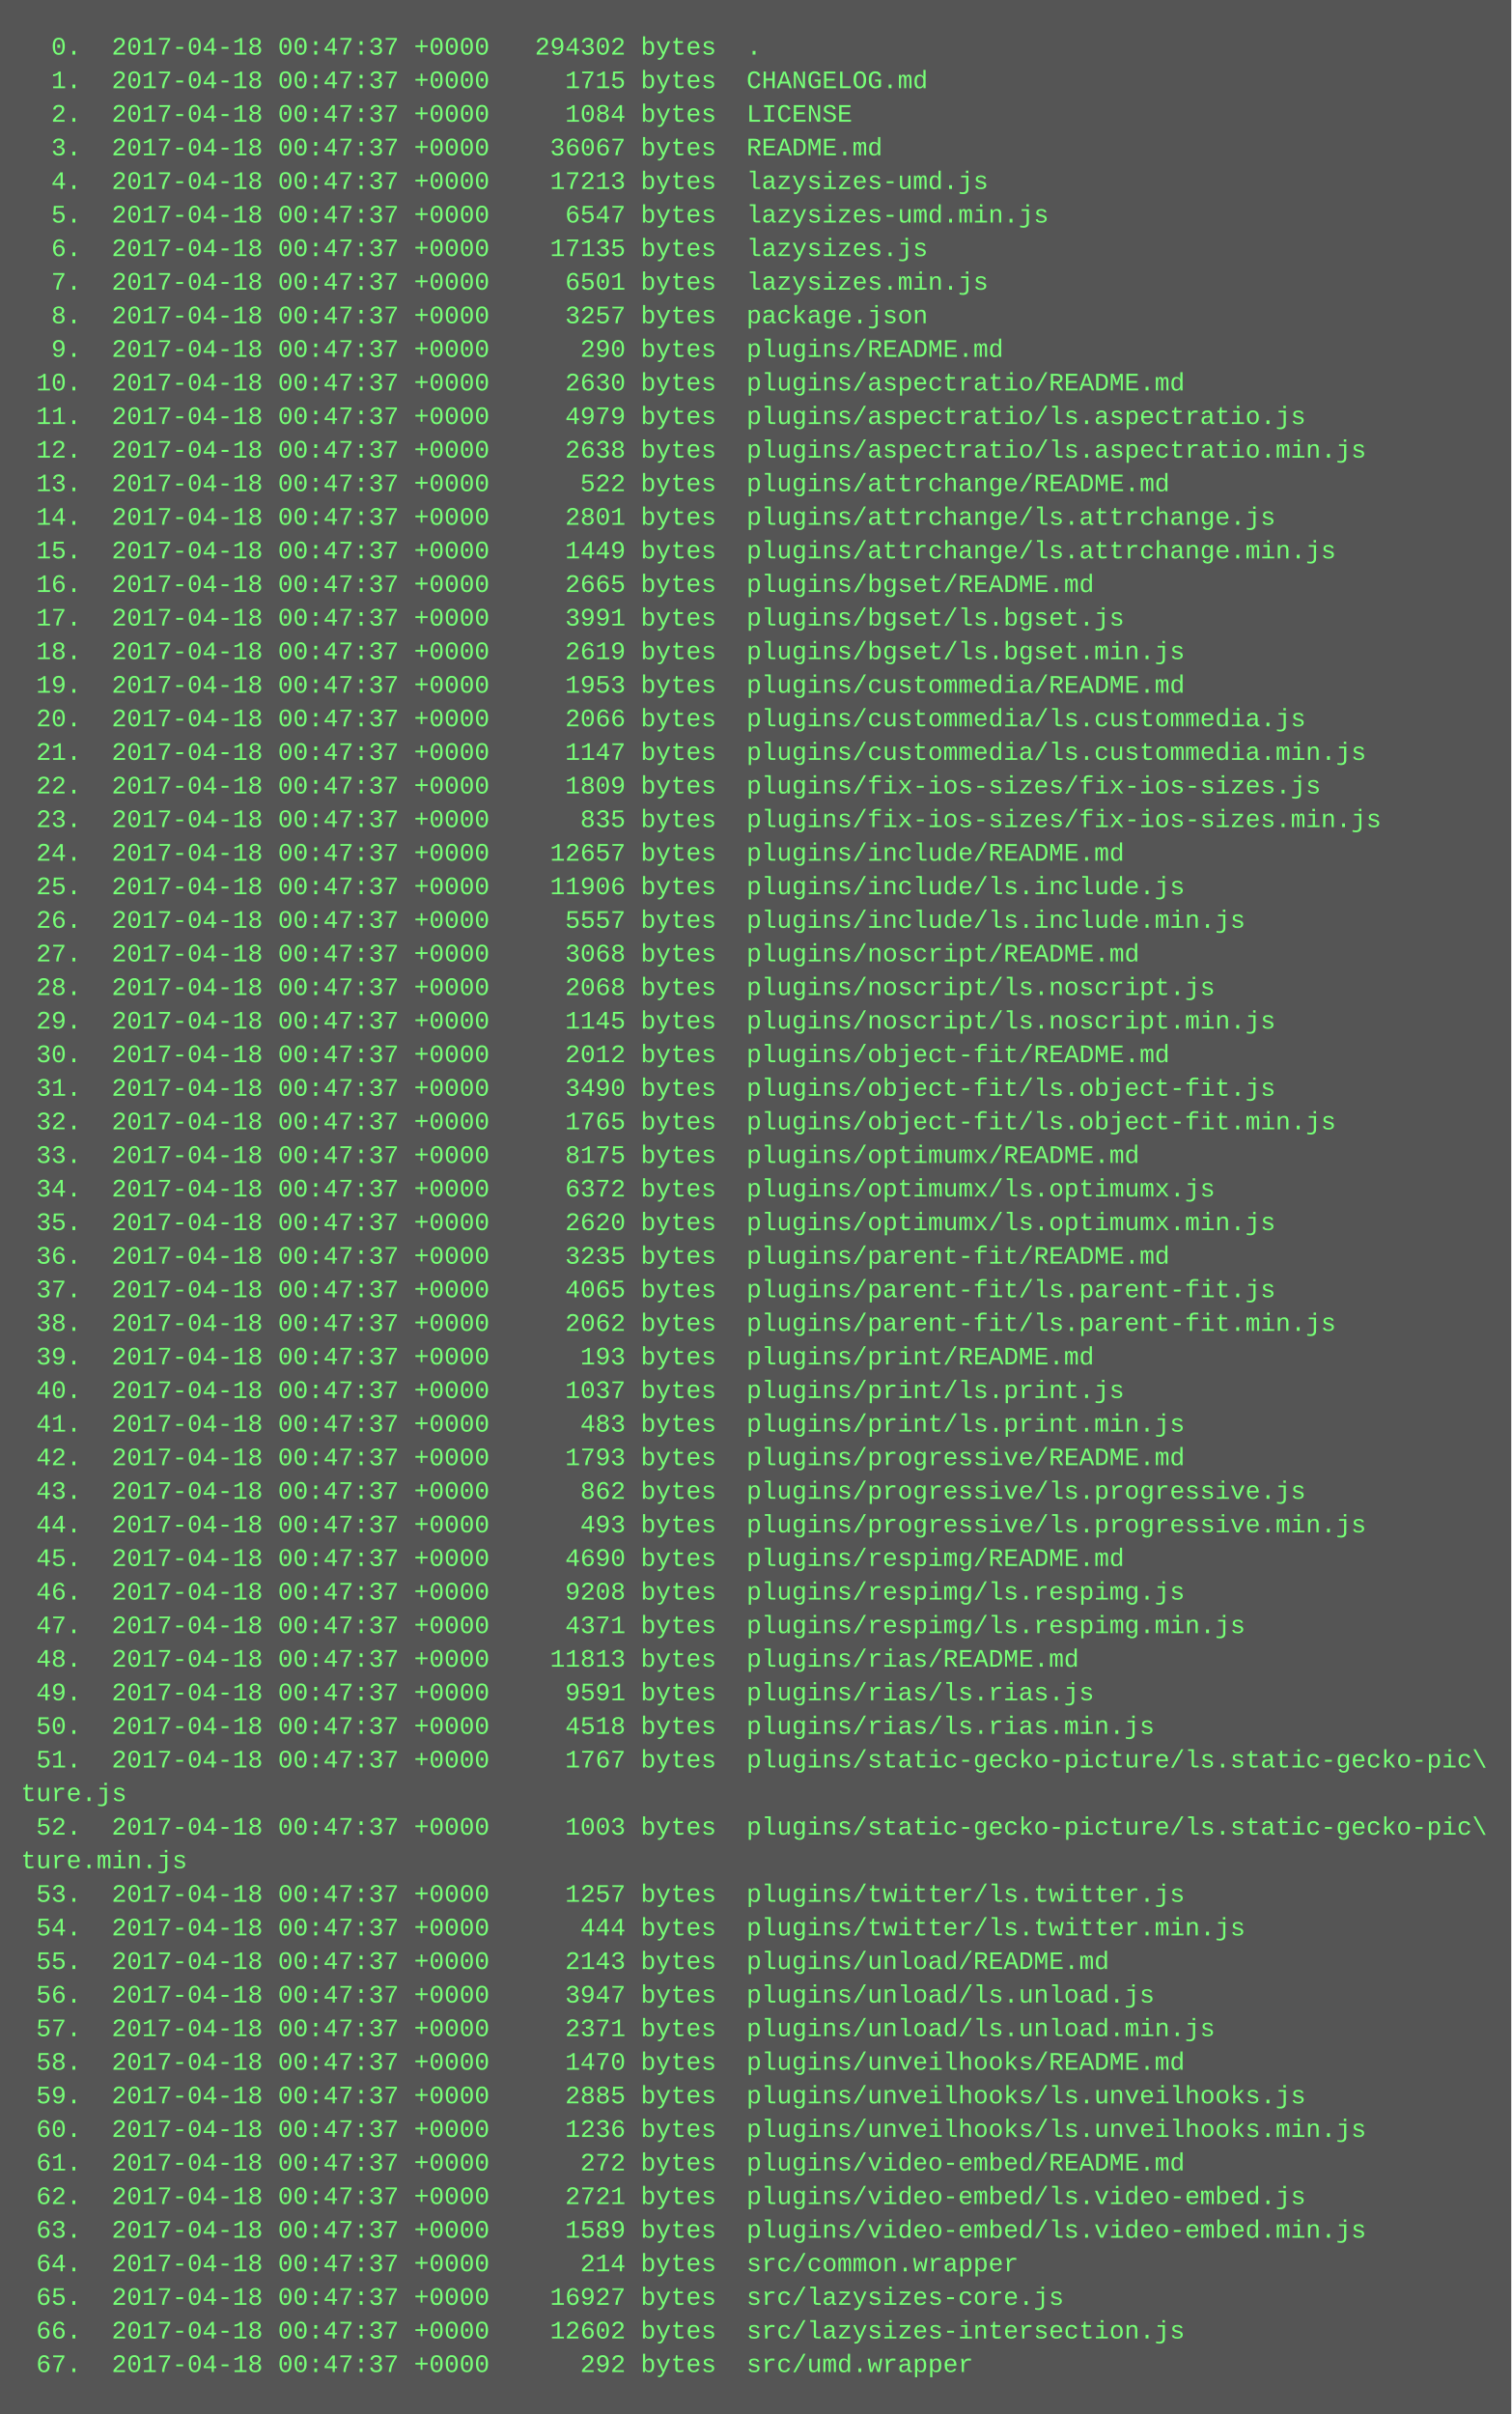
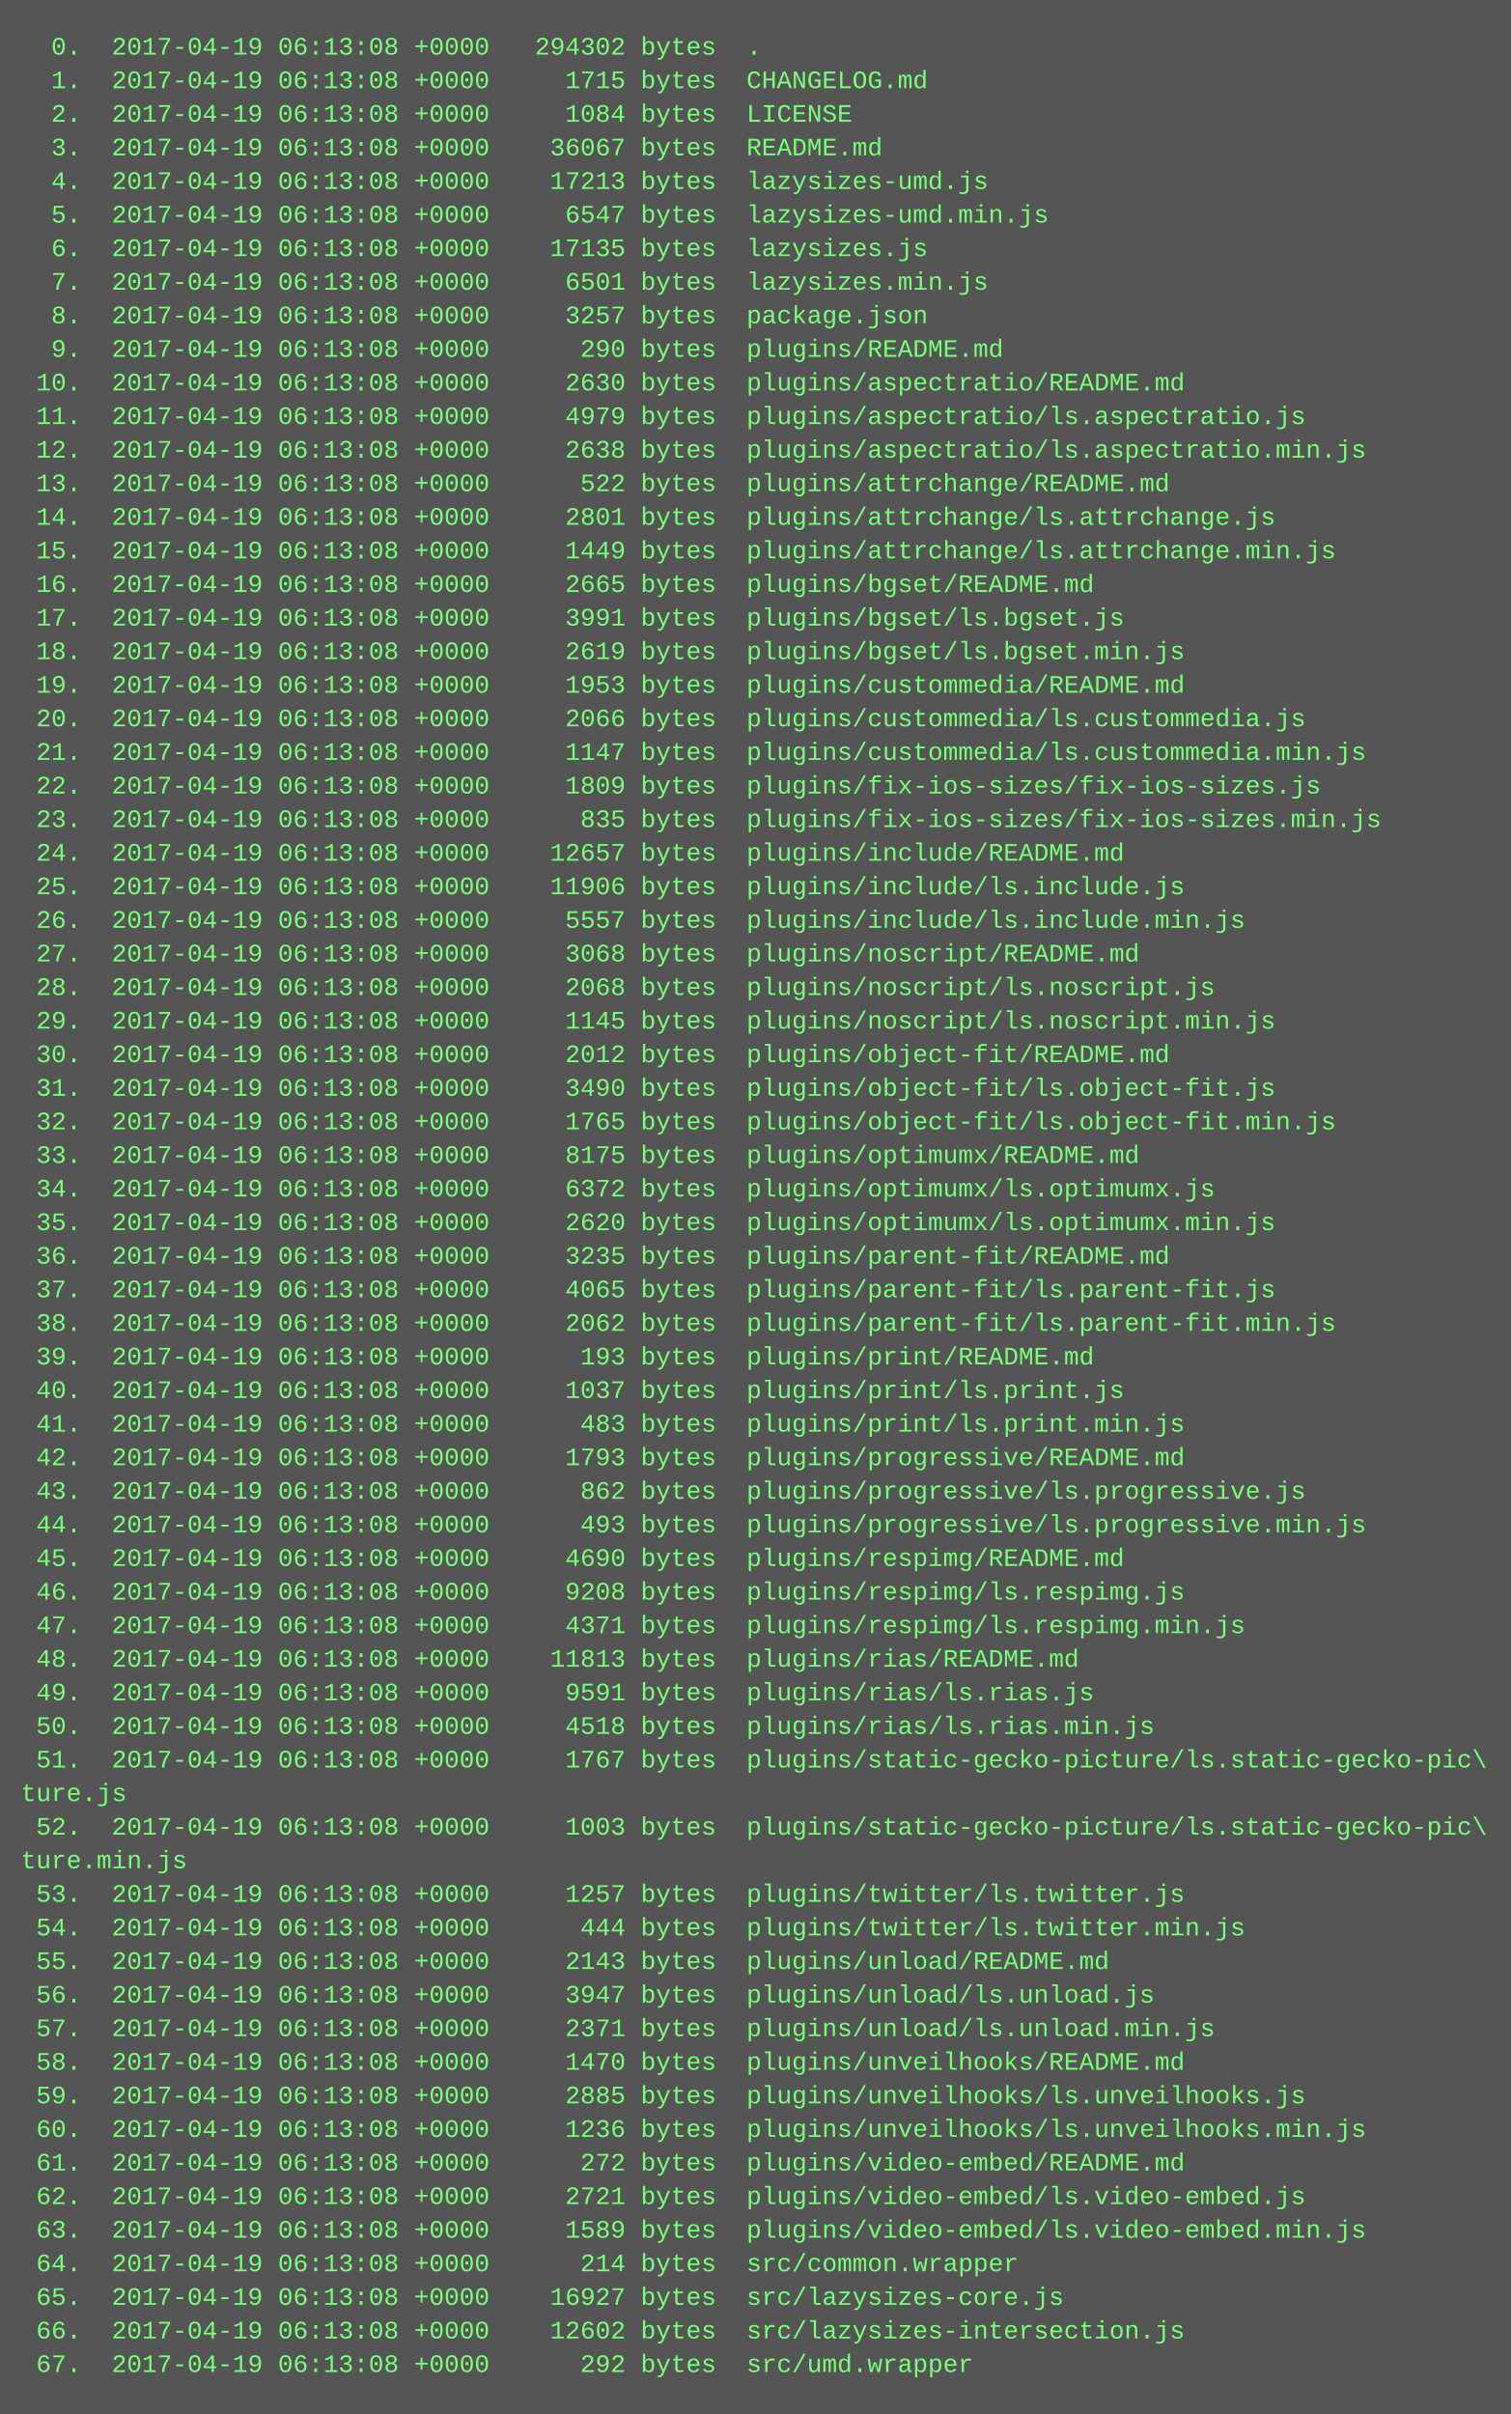
<svg xmlns="http://www.w3.org/2000/svg" height="1150" width="720">
  <rect height="1150" fill="#555" width="720" />
  <text fill="#7f7" font-family="Courier New" font-size="12" xml:space="preserve">
-     <tspan x="10" y="26">  0.  2017-04-18 00:47:37 +0000   294302 bytes  .</tspan>
-     <tspan x="10" y="42">  1.  2017-04-18 00:47:37 +0000     1715 bytes  CHANGELOG.md</tspan>
-     <tspan x="10" y="58">  2.  2017-04-18 00:47:37 +0000     1084 bytes  LICENSE</tspan>
-     <tspan x="10" y="74">  3.  2017-04-18 00:47:37 +0000    36067 bytes  README.md</tspan>
-     <tspan x="10" y="90">  4.  2017-04-18 00:47:37 +0000    17213 bytes  lazysizes-umd.js</tspan>
-     <tspan x="10" y="106">  5.  2017-04-18 00:47:37 +0000     6547 bytes  lazysizes-umd.min.js</tspan>
-     <tspan x="10" y="122">  6.  2017-04-18 00:47:37 +0000    17135 bytes  lazysizes.js</tspan>
-     <tspan x="10" y="138">  7.  2017-04-18 00:47:37 +0000     6501 bytes  lazysizes.min.js</tspan>
-     <tspan x="10" y="154">  8.  2017-04-18 00:47:37 +0000     3257 bytes  package.json</tspan>
-     <tspan x="10" y="170">  9.  2017-04-18 00:47:37 +0000      290 bytes  plugins/README.md</tspan>
-     <tspan x="10" y="186"> 10.  2017-04-18 00:47:37 +0000     2630 bytes  plugins/aspectratio/README.md</tspan>
-     <tspan x="10" y="202"> 11.  2017-04-18 00:47:37 +0000     4979 bytes  plugins/aspectratio/ls.aspectratio.js</tspan>
-     <tspan x="10" y="218"> 12.  2017-04-18 00:47:37 +0000     2638 bytes  plugins/aspectratio/ls.aspectratio.min.js</tspan>
-     <tspan x="10" y="234"> 13.  2017-04-18 00:47:37 +0000      522 bytes  plugins/attrchange/README.md</tspan>
-     <tspan x="10" y="250"> 14.  2017-04-18 00:47:37 +0000     2801 bytes  plugins/attrchange/ls.attrchange.js</tspan>
-     <tspan x="10" y="266"> 15.  2017-04-18 00:47:37 +0000     1449 bytes  plugins/attrchange/ls.attrchange.min.js</tspan>
-     <tspan x="10" y="282"> 16.  2017-04-18 00:47:37 +0000     2665 bytes  plugins/bgset/README.md</tspan>
-     <tspan x="10" y="298"> 17.  2017-04-18 00:47:37 +0000     3991 bytes  plugins/bgset/ls.bgset.js</tspan>
-     <tspan x="10" y="314"> 18.  2017-04-18 00:47:37 +0000     2619 bytes  plugins/bgset/ls.bgset.min.js</tspan>
-     <tspan x="10" y="330"> 19.  2017-04-18 00:47:37 +0000     1953 bytes  plugins/custommedia/README.md</tspan>
-     <tspan x="10" y="346"> 20.  2017-04-18 00:47:37 +0000     2066 bytes  plugins/custommedia/ls.custommedia.js</tspan>
-     <tspan x="10" y="362"> 21.  2017-04-18 00:47:37 +0000     1147 bytes  plugins/custommedia/ls.custommedia.min.js</tspan>
-     <tspan x="10" y="378"> 22.  2017-04-18 00:47:37 +0000     1809 bytes  plugins/fix-ios-sizes/fix-ios-sizes.js</tspan>
-     <tspan x="10" y="394"> 23.  2017-04-18 00:47:37 +0000      835 bytes  plugins/fix-ios-sizes/fix-ios-sizes.min.js</tspan>
-     <tspan x="10" y="410"> 24.  2017-04-18 00:47:37 +0000    12657 bytes  plugins/include/README.md</tspan>
-     <tspan x="10" y="426"> 25.  2017-04-18 00:47:37 +0000    11906 bytes  plugins/include/ls.include.js</tspan>
-     <tspan x="10" y="442"> 26.  2017-04-18 00:47:37 +0000     5557 bytes  plugins/include/ls.include.min.js</tspan>
-     <tspan x="10" y="458"> 27.  2017-04-18 00:47:37 +0000     3068 bytes  plugins/noscript/README.md</tspan>
-     <tspan x="10" y="474"> 28.  2017-04-18 00:47:37 +0000     2068 bytes  plugins/noscript/ls.noscript.js</tspan>
-     <tspan x="10" y="490"> 29.  2017-04-18 00:47:37 +0000     1145 bytes  plugins/noscript/ls.noscript.min.js</tspan>
-     <tspan x="10" y="506"> 30.  2017-04-18 00:47:37 +0000     2012 bytes  plugins/object-fit/README.md</tspan>
-     <tspan x="10" y="522"> 31.  2017-04-18 00:47:37 +0000     3490 bytes  plugins/object-fit/ls.object-fit.js</tspan>
-     <tspan x="10" y="538"> 32.  2017-04-18 00:47:37 +0000     1765 bytes  plugins/object-fit/ls.object-fit.min.js</tspan>
-     <tspan x="10" y="554"> 33.  2017-04-18 00:47:37 +0000     8175 bytes  plugins/optimumx/README.md</tspan>
-     <tspan x="10" y="570"> 34.  2017-04-18 00:47:37 +0000     6372 bytes  plugins/optimumx/ls.optimumx.js</tspan>
-     <tspan x="10" y="586"> 35.  2017-04-18 00:47:37 +0000     2620 bytes  plugins/optimumx/ls.optimumx.min.js</tspan>
-     <tspan x="10" y="602"> 36.  2017-04-18 00:47:37 +0000     3235 bytes  plugins/parent-fit/README.md</tspan>
-     <tspan x="10" y="618"> 37.  2017-04-18 00:47:37 +0000     4065 bytes  plugins/parent-fit/ls.parent-fit.js</tspan>
-     <tspan x="10" y="634"> 38.  2017-04-18 00:47:37 +0000     2062 bytes  plugins/parent-fit/ls.parent-fit.min.js</tspan>
-     <tspan x="10" y="650"> 39.  2017-04-18 00:47:37 +0000      193 bytes  plugins/print/README.md</tspan>
-     <tspan x="10" y="666"> 40.  2017-04-18 00:47:37 +0000     1037 bytes  plugins/print/ls.print.js</tspan>
-     <tspan x="10" y="682"> 41.  2017-04-18 00:47:37 +0000      483 bytes  plugins/print/ls.print.min.js</tspan>
-     <tspan x="10" y="698"> 42.  2017-04-18 00:47:37 +0000     1793 bytes  plugins/progressive/README.md</tspan>
-     <tspan x="10" y="714"> 43.  2017-04-18 00:47:37 +0000      862 bytes  plugins/progressive/ls.progressive.js</tspan>
-     <tspan x="10" y="730"> 44.  2017-04-18 00:47:37 +0000      493 bytes  plugins/progressive/ls.progressive.min.js</tspan>
-     <tspan x="10" y="746"> 45.  2017-04-18 00:47:37 +0000     4690 bytes  plugins/respimg/README.md</tspan>
-     <tspan x="10" y="762"> 46.  2017-04-18 00:47:37 +0000     9208 bytes  plugins/respimg/ls.respimg.js</tspan>
-     <tspan x="10" y="778"> 47.  2017-04-18 00:47:37 +0000     4371 bytes  plugins/respimg/ls.respimg.min.js</tspan>
-     <tspan x="10" y="794"> 48.  2017-04-18 00:47:37 +0000    11813 bytes  plugins/rias/README.md</tspan>
-     <tspan x="10" y="810"> 49.  2017-04-18 00:47:37 +0000     9591 bytes  plugins/rias/ls.rias.js</tspan>
-     <tspan x="10" y="826"> 50.  2017-04-18 00:47:37 +0000     4518 bytes  plugins/rias/ls.rias.min.js</tspan>
-     <tspan x="10" y="842"> 51.  2017-04-18 00:47:37 +0000     1767 bytes  plugins/static-gecko-picture/ls.static-gecko-pic\</tspan>
+     <tspan x="10" y="26">  0.  2017-04-19 06:13:08 +0000   294302 bytes  .</tspan>
+     <tspan x="10" y="42">  1.  2017-04-19 06:13:08 +0000     1715 bytes  CHANGELOG.md</tspan>
+     <tspan x="10" y="58">  2.  2017-04-19 06:13:08 +0000     1084 bytes  LICENSE</tspan>
+     <tspan x="10" y="74">  3.  2017-04-19 06:13:08 +0000    36067 bytes  README.md</tspan>
+     <tspan x="10" y="90">  4.  2017-04-19 06:13:08 +0000    17213 bytes  lazysizes-umd.js</tspan>
+     <tspan x="10" y="106">  5.  2017-04-19 06:13:08 +0000     6547 bytes  lazysizes-umd.min.js</tspan>
+     <tspan x="10" y="122">  6.  2017-04-19 06:13:08 +0000    17135 bytes  lazysizes.js</tspan>
+     <tspan x="10" y="138">  7.  2017-04-19 06:13:08 +0000     6501 bytes  lazysizes.min.js</tspan>
+     <tspan x="10" y="154">  8.  2017-04-19 06:13:08 +0000     3257 bytes  package.json</tspan>
+     <tspan x="10" y="170">  9.  2017-04-19 06:13:08 +0000      290 bytes  plugins/README.md</tspan>
+     <tspan x="10" y="186"> 10.  2017-04-19 06:13:08 +0000     2630 bytes  plugins/aspectratio/README.md</tspan>
+     <tspan x="10" y="202"> 11.  2017-04-19 06:13:08 +0000     4979 bytes  plugins/aspectratio/ls.aspectratio.js</tspan>
+     <tspan x="10" y="218"> 12.  2017-04-19 06:13:08 +0000     2638 bytes  plugins/aspectratio/ls.aspectratio.min.js</tspan>
+     <tspan x="10" y="234"> 13.  2017-04-19 06:13:08 +0000      522 bytes  plugins/attrchange/README.md</tspan>
+     <tspan x="10" y="250"> 14.  2017-04-19 06:13:08 +0000     2801 bytes  plugins/attrchange/ls.attrchange.js</tspan>
+     <tspan x="10" y="266"> 15.  2017-04-19 06:13:08 +0000     1449 bytes  plugins/attrchange/ls.attrchange.min.js</tspan>
+     <tspan x="10" y="282"> 16.  2017-04-19 06:13:08 +0000     2665 bytes  plugins/bgset/README.md</tspan>
+     <tspan x="10" y="298"> 17.  2017-04-19 06:13:08 +0000     3991 bytes  plugins/bgset/ls.bgset.js</tspan>
+     <tspan x="10" y="314"> 18.  2017-04-19 06:13:08 +0000     2619 bytes  plugins/bgset/ls.bgset.min.js</tspan>
+     <tspan x="10" y="330"> 19.  2017-04-19 06:13:08 +0000     1953 bytes  plugins/custommedia/README.md</tspan>
+     <tspan x="10" y="346"> 20.  2017-04-19 06:13:08 +0000     2066 bytes  plugins/custommedia/ls.custommedia.js</tspan>
+     <tspan x="10" y="362"> 21.  2017-04-19 06:13:08 +0000     1147 bytes  plugins/custommedia/ls.custommedia.min.js</tspan>
+     <tspan x="10" y="378"> 22.  2017-04-19 06:13:08 +0000     1809 bytes  plugins/fix-ios-sizes/fix-ios-sizes.js</tspan>
+     <tspan x="10" y="394"> 23.  2017-04-19 06:13:08 +0000      835 bytes  plugins/fix-ios-sizes/fix-ios-sizes.min.js</tspan>
+     <tspan x="10" y="410"> 24.  2017-04-19 06:13:08 +0000    12657 bytes  plugins/include/README.md</tspan>
+     <tspan x="10" y="426"> 25.  2017-04-19 06:13:08 +0000    11906 bytes  plugins/include/ls.include.js</tspan>
+     <tspan x="10" y="442"> 26.  2017-04-19 06:13:08 +0000     5557 bytes  plugins/include/ls.include.min.js</tspan>
+     <tspan x="10" y="458"> 27.  2017-04-19 06:13:08 +0000     3068 bytes  plugins/noscript/README.md</tspan>
+     <tspan x="10" y="474"> 28.  2017-04-19 06:13:08 +0000     2068 bytes  plugins/noscript/ls.noscript.js</tspan>
+     <tspan x="10" y="490"> 29.  2017-04-19 06:13:08 +0000     1145 bytes  plugins/noscript/ls.noscript.min.js</tspan>
+     <tspan x="10" y="506"> 30.  2017-04-19 06:13:08 +0000     2012 bytes  plugins/object-fit/README.md</tspan>
+     <tspan x="10" y="522"> 31.  2017-04-19 06:13:08 +0000     3490 bytes  plugins/object-fit/ls.object-fit.js</tspan>
+     <tspan x="10" y="538"> 32.  2017-04-19 06:13:08 +0000     1765 bytes  plugins/object-fit/ls.object-fit.min.js</tspan>
+     <tspan x="10" y="554"> 33.  2017-04-19 06:13:08 +0000     8175 bytes  plugins/optimumx/README.md</tspan>
+     <tspan x="10" y="570"> 34.  2017-04-19 06:13:08 +0000     6372 bytes  plugins/optimumx/ls.optimumx.js</tspan>
+     <tspan x="10" y="586"> 35.  2017-04-19 06:13:08 +0000     2620 bytes  plugins/optimumx/ls.optimumx.min.js</tspan>
+     <tspan x="10" y="602"> 36.  2017-04-19 06:13:08 +0000     3235 bytes  plugins/parent-fit/README.md</tspan>
+     <tspan x="10" y="618"> 37.  2017-04-19 06:13:08 +0000     4065 bytes  plugins/parent-fit/ls.parent-fit.js</tspan>
+     <tspan x="10" y="634"> 38.  2017-04-19 06:13:08 +0000     2062 bytes  plugins/parent-fit/ls.parent-fit.min.js</tspan>
+     <tspan x="10" y="650"> 39.  2017-04-19 06:13:08 +0000      193 bytes  plugins/print/README.md</tspan>
+     <tspan x="10" y="666"> 40.  2017-04-19 06:13:08 +0000     1037 bytes  plugins/print/ls.print.js</tspan>
+     <tspan x="10" y="682"> 41.  2017-04-19 06:13:08 +0000      483 bytes  plugins/print/ls.print.min.js</tspan>
+     <tspan x="10" y="698"> 42.  2017-04-19 06:13:08 +0000     1793 bytes  plugins/progressive/README.md</tspan>
+     <tspan x="10" y="714"> 43.  2017-04-19 06:13:08 +0000      862 bytes  plugins/progressive/ls.progressive.js</tspan>
+     <tspan x="10" y="730"> 44.  2017-04-19 06:13:08 +0000      493 bytes  plugins/progressive/ls.progressive.min.js</tspan>
+     <tspan x="10" y="746"> 45.  2017-04-19 06:13:08 +0000     4690 bytes  plugins/respimg/README.md</tspan>
+     <tspan x="10" y="762"> 46.  2017-04-19 06:13:08 +0000     9208 bytes  plugins/respimg/ls.respimg.js</tspan>
+     <tspan x="10" y="778"> 47.  2017-04-19 06:13:08 +0000     4371 bytes  plugins/respimg/ls.respimg.min.js</tspan>
+     <tspan x="10" y="794"> 48.  2017-04-19 06:13:08 +0000    11813 bytes  plugins/rias/README.md</tspan>
+     <tspan x="10" y="810"> 49.  2017-04-19 06:13:08 +0000     9591 bytes  plugins/rias/ls.rias.js</tspan>
+     <tspan x="10" y="826"> 50.  2017-04-19 06:13:08 +0000     4518 bytes  plugins/rias/ls.rias.min.js</tspan>
+     <tspan x="10" y="842"> 51.  2017-04-19 06:13:08 +0000     1767 bytes  plugins/static-gecko-picture/ls.static-gecko-pic\</tspan>
    <tspan x="10" y="858">ture.js</tspan>
-     <tspan x="10" y="874"> 52.  2017-04-18 00:47:37 +0000     1003 bytes  plugins/static-gecko-picture/ls.static-gecko-pic\</tspan>
+     <tspan x="10" y="874"> 52.  2017-04-19 06:13:08 +0000     1003 bytes  plugins/static-gecko-picture/ls.static-gecko-pic\</tspan>
    <tspan x="10" y="890">ture.min.js</tspan>
-     <tspan x="10" y="906"> 53.  2017-04-18 00:47:37 +0000     1257 bytes  plugins/twitter/ls.twitter.js</tspan>
-     <tspan x="10" y="922"> 54.  2017-04-18 00:47:37 +0000      444 bytes  plugins/twitter/ls.twitter.min.js</tspan>
-     <tspan x="10" y="938"> 55.  2017-04-18 00:47:37 +0000     2143 bytes  plugins/unload/README.md</tspan>
-     <tspan x="10" y="954"> 56.  2017-04-18 00:47:37 +0000     3947 bytes  plugins/unload/ls.unload.js</tspan>
-     <tspan x="10" y="970"> 57.  2017-04-18 00:47:37 +0000     2371 bytes  plugins/unload/ls.unload.min.js</tspan>
-     <tspan x="10" y="986"> 58.  2017-04-18 00:47:37 +0000     1470 bytes  plugins/unveilhooks/README.md</tspan>
-     <tspan x="10" y="1002"> 59.  2017-04-18 00:47:37 +0000     2885 bytes  plugins/unveilhooks/ls.unveilhooks.js</tspan>
-     <tspan x="10" y="1018"> 60.  2017-04-18 00:47:37 +0000     1236 bytes  plugins/unveilhooks/ls.unveilhooks.min.js</tspan>
-     <tspan x="10" y="1034"> 61.  2017-04-18 00:47:37 +0000      272 bytes  plugins/video-embed/README.md</tspan>
-     <tspan x="10" y="1050"> 62.  2017-04-18 00:47:37 +0000     2721 bytes  plugins/video-embed/ls.video-embed.js</tspan>
-     <tspan x="10" y="1066"> 63.  2017-04-18 00:47:37 +0000     1589 bytes  plugins/video-embed/ls.video-embed.min.js</tspan>
-     <tspan x="10" y="1082"> 64.  2017-04-18 00:47:37 +0000      214 bytes  src/common.wrapper</tspan>
-     <tspan x="10" y="1098"> 65.  2017-04-18 00:47:37 +0000    16927 bytes  src/lazysizes-core.js</tspan>
-     <tspan x="10" y="1114"> 66.  2017-04-18 00:47:37 +0000    12602 bytes  src/lazysizes-intersection.js</tspan>
-     <tspan x="10" y="1130"> 67.  2017-04-18 00:47:37 +0000      292 bytes  src/umd.wrapper</tspan>
+     <tspan x="10" y="906"> 53.  2017-04-19 06:13:08 +0000     1257 bytes  plugins/twitter/ls.twitter.js</tspan>
+     <tspan x="10" y="922"> 54.  2017-04-19 06:13:08 +0000      444 bytes  plugins/twitter/ls.twitter.min.js</tspan>
+     <tspan x="10" y="938"> 55.  2017-04-19 06:13:08 +0000     2143 bytes  plugins/unload/README.md</tspan>
+     <tspan x="10" y="954"> 56.  2017-04-19 06:13:08 +0000     3947 bytes  plugins/unload/ls.unload.js</tspan>
+     <tspan x="10" y="970"> 57.  2017-04-19 06:13:08 +0000     2371 bytes  plugins/unload/ls.unload.min.js</tspan>
+     <tspan x="10" y="986"> 58.  2017-04-19 06:13:08 +0000     1470 bytes  plugins/unveilhooks/README.md</tspan>
+     <tspan x="10" y="1002"> 59.  2017-04-19 06:13:08 +0000     2885 bytes  plugins/unveilhooks/ls.unveilhooks.js</tspan>
+     <tspan x="10" y="1018"> 60.  2017-04-19 06:13:08 +0000     1236 bytes  plugins/unveilhooks/ls.unveilhooks.min.js</tspan>
+     <tspan x="10" y="1034"> 61.  2017-04-19 06:13:08 +0000      272 bytes  plugins/video-embed/README.md</tspan>
+     <tspan x="10" y="1050"> 62.  2017-04-19 06:13:08 +0000     2721 bytes  plugins/video-embed/ls.video-embed.js</tspan>
+     <tspan x="10" y="1066"> 63.  2017-04-19 06:13:08 +0000     1589 bytes  plugins/video-embed/ls.video-embed.min.js</tspan>
+     <tspan x="10" y="1082"> 64.  2017-04-19 06:13:08 +0000      214 bytes  src/common.wrapper</tspan>
+     <tspan x="10" y="1098"> 65.  2017-04-19 06:13:08 +0000    16927 bytes  src/lazysizes-core.js</tspan>
+     <tspan x="10" y="1114"> 66.  2017-04-19 06:13:08 +0000    12602 bytes  src/lazysizes-intersection.js</tspan>
+     <tspan x="10" y="1130"> 67.  2017-04-19 06:13:08 +0000      292 bytes  src/umd.wrapper</tspan>
  </text>
</svg>
